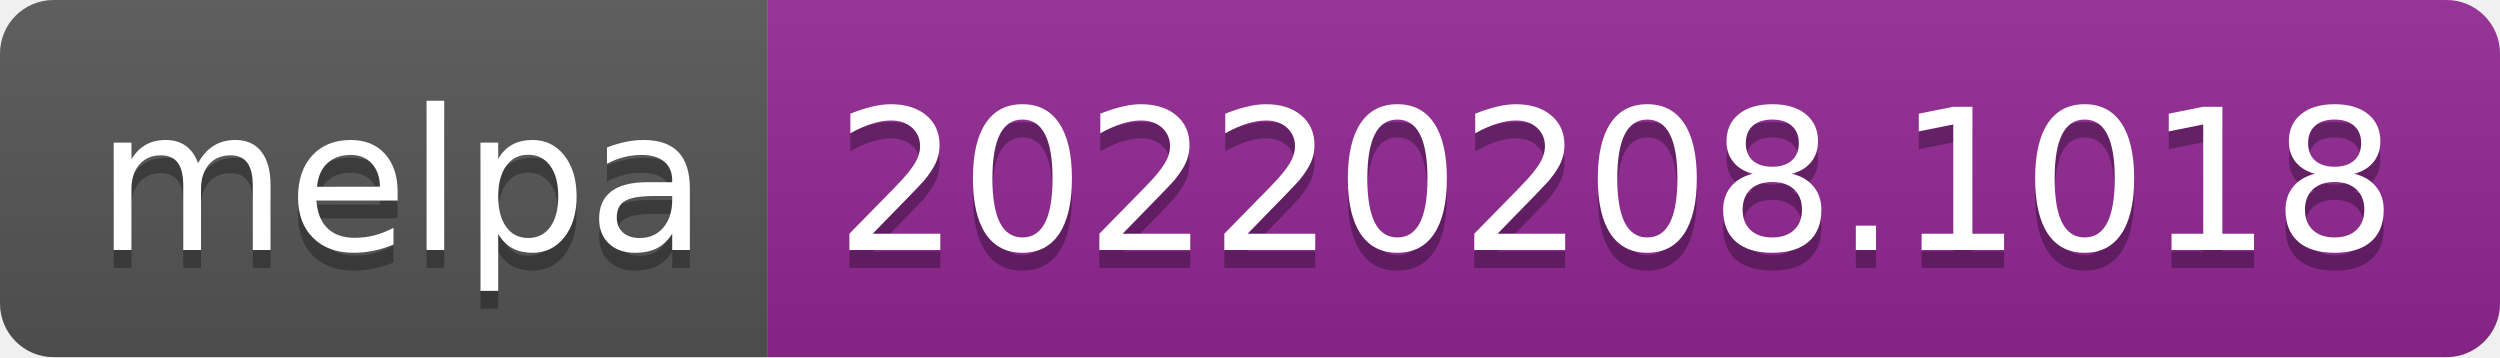
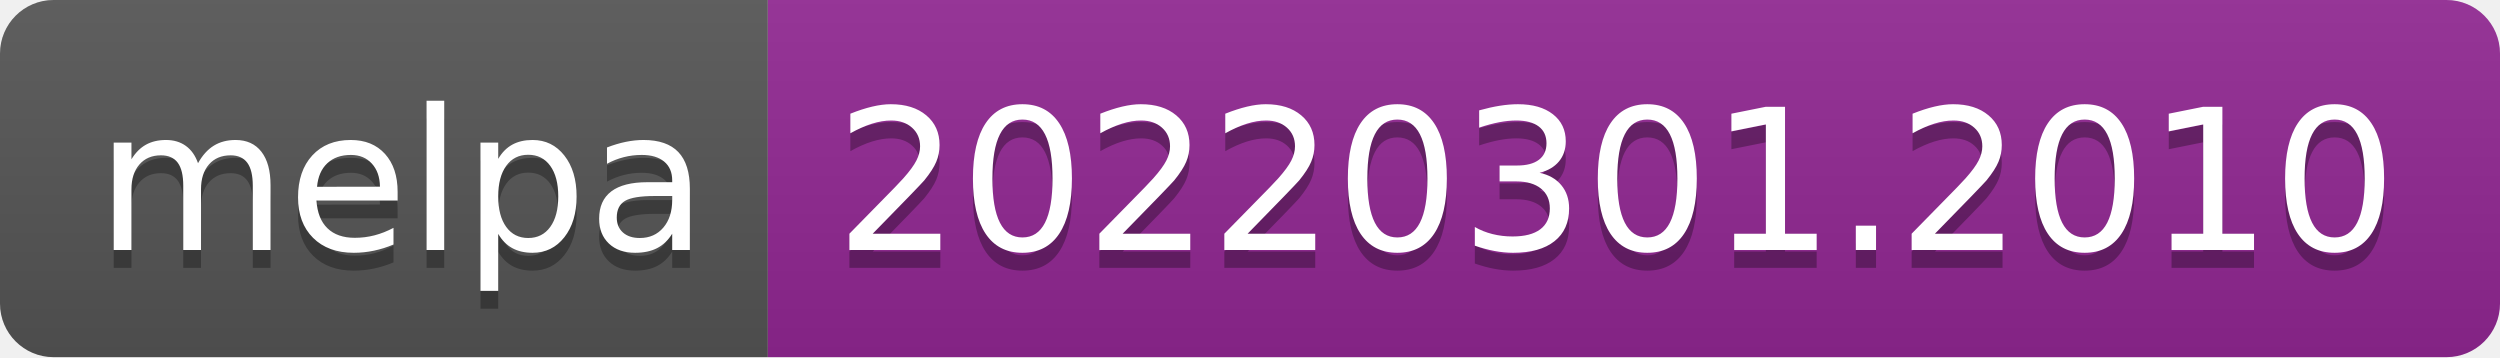
- <svg xmlns="http://www.w3.org/2000/svg" width="140" height="20" role="img" aria-label="melpa: 20220208.1018">
+ <svg xmlns="http://www.w3.org/2000/svg" width="140" height="20" role="img" aria-label="melpa: 20220301.2010">
  <linearGradient id="s" x2="0" y2="100%">
    <stop offset="0" stop-color="#bbb" stop-opacity=".1" />
    <stop offset="1" stop-opacity=".1" />
  </linearGradient>
  <clipPath id="r">
    <rect width="140" height="20" rx="3" fill="#fff" />
  </clipPath>
  <g clip-path="url(#r)">
    <rect width="43" height="20" fill="#555" />
    <rect x="43" width="97" height="20" fill="#922793" />
    <rect width="140" height="20" fill="url(#s)" />
  </g>
  <g fill="#fff" text-anchor="middle" font-family="Verdana,Geneva,DejaVu Sans,sans-serif" text-rendering="geometricPrecision" font-size="110">
    <text aria-hidden="true" x="225" y="150" fill="#010101" fill-opacity=".3" transform="scale(.1)" textLength="330">melpa</text>
    <text x="225" y="140" transform="scale(.1)" fill="#fff" textLength="330">melpa</text>
-     <text aria-hidden="true" x="905" y="150" fill="#010101" fill-opacity=".3" transform="scale(.1)" textLength="870">20220208.1018</text>
-     <text x="905" y="140" transform="scale(.1)" fill="#fff" textLength="870">20220208.1018</text>
+     <text aria-hidden="true" x="905" y="150" fill="#010101" fill-opacity=".3" transform="scale(.1)" textLength="870">20220301.2010</text>
+     <text x="905" y="140" transform="scale(.1)" fill="#fff" textLength="870">20220301.2010</text>
  </g>
</svg>
